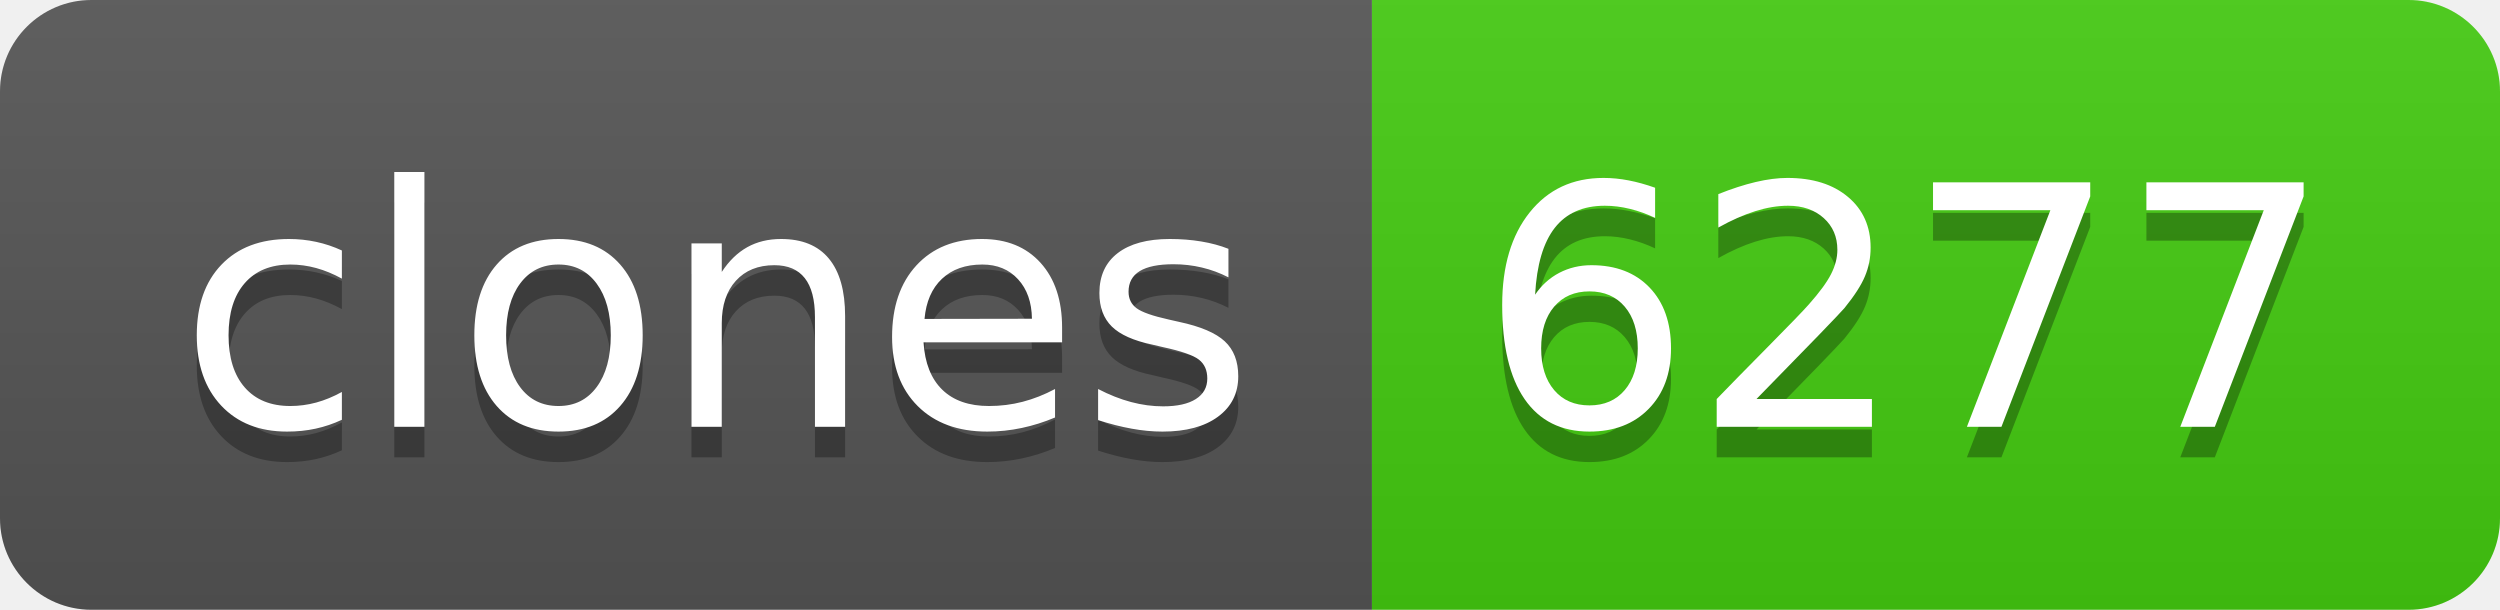
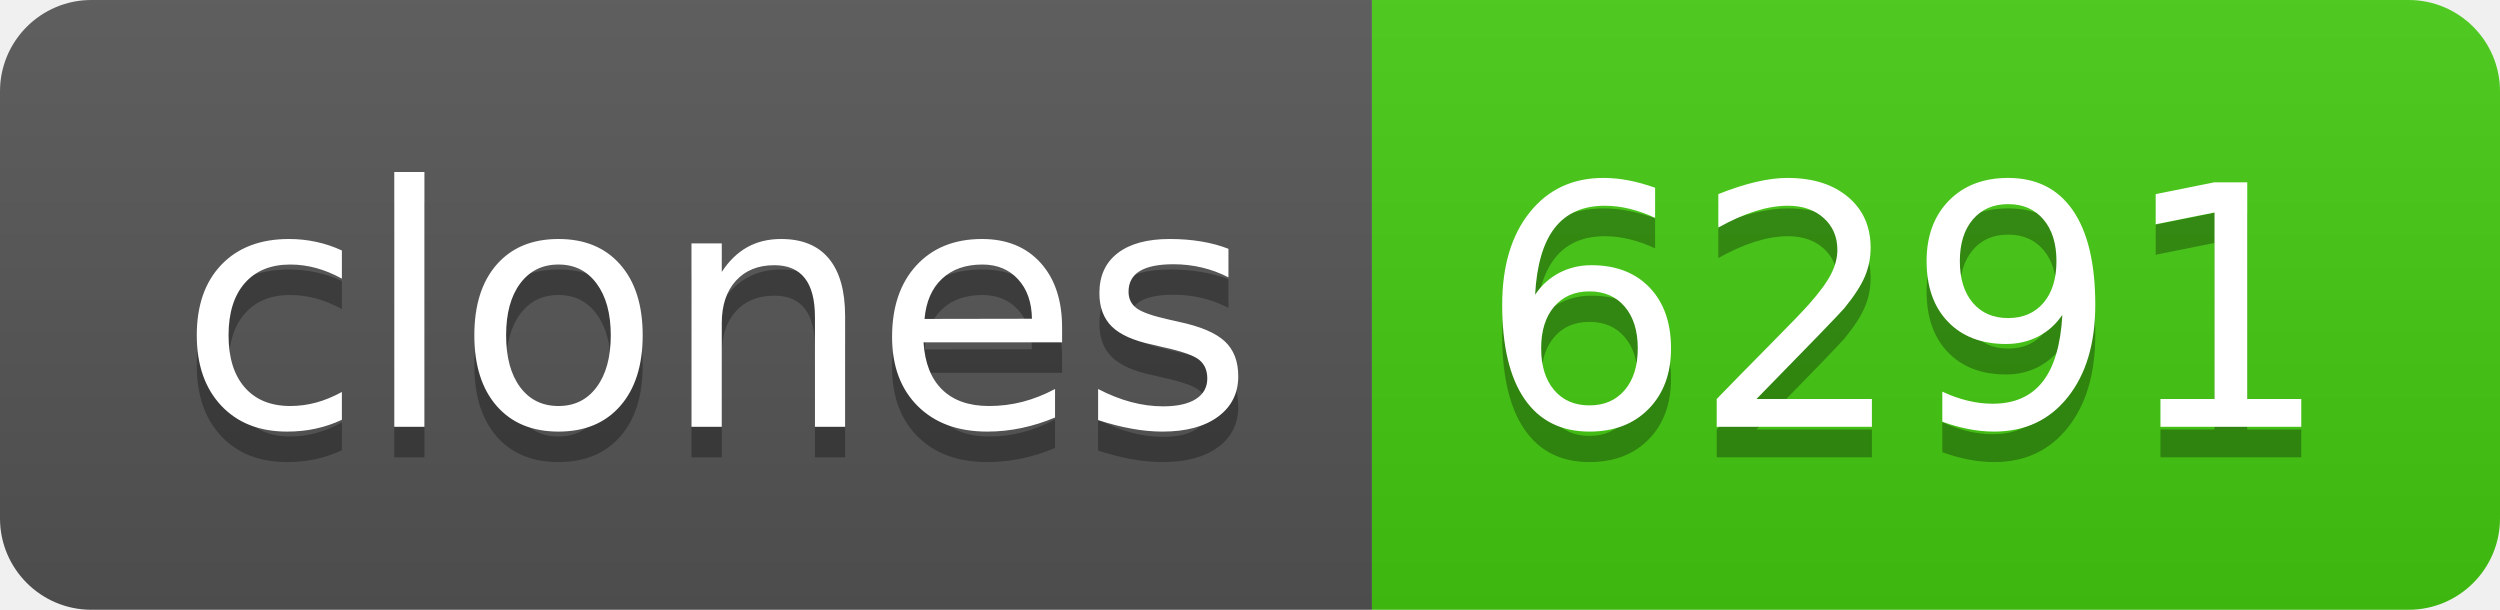
- <svg xmlns="http://www.w3.org/2000/svg" width="82" height="20" role="img" aria-label="clones: 6277">
+ <svg xmlns="http://www.w3.org/2000/svg" width="82" height="20" role="img" aria-label="clones: 6291">
  <linearGradient id="s" x2="0" y2="100%">
    <stop offset="0" stop-color="#bbb" stop-opacity=".1" />
    <stop offset="1" stop-opacity=".1" />
  </linearGradient>
  <clipPath id="r">
    <rect width="82" height="20" rx="3" fill="#fff" />
  </clipPath>
  <g clip-path="url(#r)">
    <rect width="45" height="20" fill="#555" />
    <rect x="45" width="37" height="20" fill="#4c1" />
    <rect width="82" height="20" fill="url(#s)" />
  </g>
  <g fill="#fff" text-anchor="middle" font-family="Verdana,Geneva,DejaVu Sans,sans-serif" text-rendering="geometricPrecision" font-size="110">
    <text aria-hidden="true" x="235" y="150" fill="#010101" fill-opacity=".3" transform="scale(.1)" textLength="350">clones</text>
    <text x="235" y="140" transform="scale(.1)" fill="#fff" textLength="350">clones</text>
-     <text aria-hidden="true" x="625" y="150" fill="#010101" fill-opacity=".3" transform="scale(.1)" textLength="270">6277</text>
-     <text x="625" y="140" transform="scale(.1)" fill="#fff" textLength="270">6277</text>
+     <text aria-hidden="true" x="625" y="150" fill="#010101" fill-opacity=".3" transform="scale(.1)" textLength="270">6291</text>
+     <text x="625" y="140" transform="scale(.1)" fill="#fff" textLength="270">6291</text>
  </g>
</svg>
